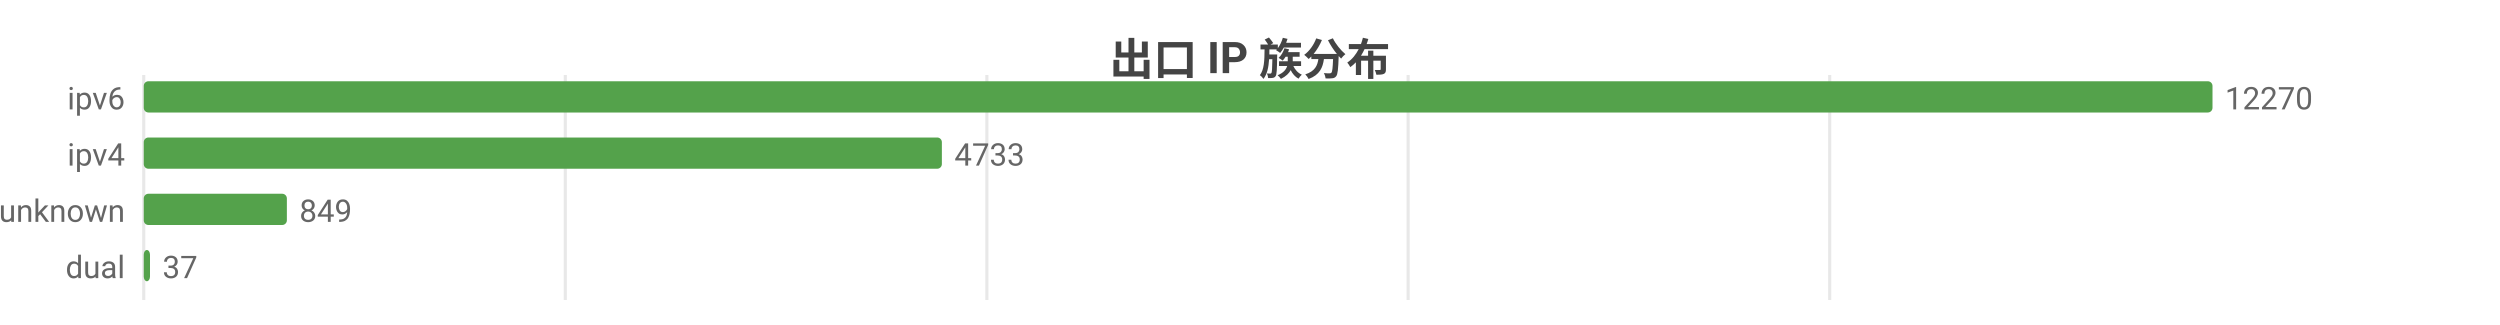
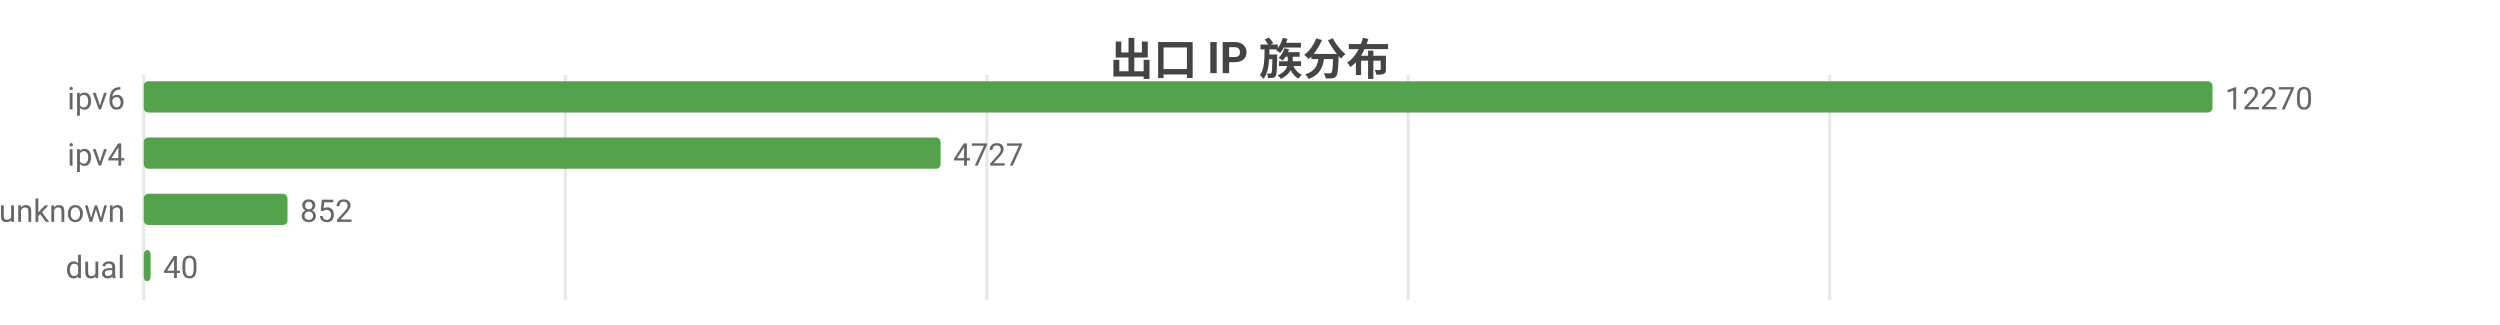
<svg xmlns="http://www.w3.org/2000/svg" width="800" height="104" viewBox="0 0 800 104">
  <rect width="800" height="104" fill="#ffffff" />
  <style>text{font-family:system-ui,-apple-system,'Segoe UI',Roboto,'PingFang SC','Microsoft YaHei','Noto Sans CJK SC',sans-serif}.g{stroke:#e8e8e8;stroke-width:1}.a{stroke:#999;stroke-width:1}.t{font-size:10px;fill:#666}.m{font-size:10px;text-anchor:middle;fill:#666}.e{font-size:10px;text-anchor:end;fill:#666}.l{font-size:11px;fill:#333}.tt{font-size:14px;font-weight:600;text-anchor:middle;fill:#444}.em{font-size:13px;text-anchor:middle;fill:#999}</style>
  <text class="tt" x="400.0" y="24">出口 IP 族分布</text>
  <line class="g" x1="46" y1="24" x2="46" y2="96" />
  <line class="g" x1="180.9" y1="24" x2="180.9" y2="96" />
  <line class="g" x1="315.8" y1="24" x2="315.8" y2="96" />
  <line class="g" x1="450.6" y1="24" x2="450.6" y2="96" />
  <line class="g" x1="585.5" y1="24" x2="585.5" y2="96" />
  <text class="e" x="40" y="35">ipv6</text>
  <rect x="46" y="26" width="662" height="10" fill="#54a24b" rx="1.5" />
  <text class="t" x="712" y="35">12270</text>
  <text class="e" x="40" y="53">ipv4</text>
-   <rect x="46" y="44" width="255.4" height="10" fill="#54a24b" rx="1.5" />
-   <text class="t" x="305.4" y="53">4733</text>
+   <rect x="46" y="44" width="255.0" height="10" fill="#54a24b" rx="1.5" />
+   <text class="t" x="305.0" y="53">4727</text>
  <text class="e" x="40" y="71">unknown</text>
-   <rect x="46" y="62" width="45.8" height="10" fill="#54a24b" rx="1.5" />
-   <text class="t" x="95.8" y="71">849</text>
+   <rect x="46" y="62" width="46.0" height="10" fill="#54a24b" rx="1.5" />
+   <text class="t" x="96.0" y="71">852</text>
  <text class="e" x="40" y="89">dual</text>
-   <rect x="46" y="80" width="2.0" height="10" fill="#54a24b" rx="1.5" />
-   <text class="t" x="52.0" y="89">37</text>
+   <rect x="46" y="80" width="2.2" height="10" fill="#54a24b" rx="1.5" />
+   <text class="t" x="52.2" y="89">40</text>
</svg>
